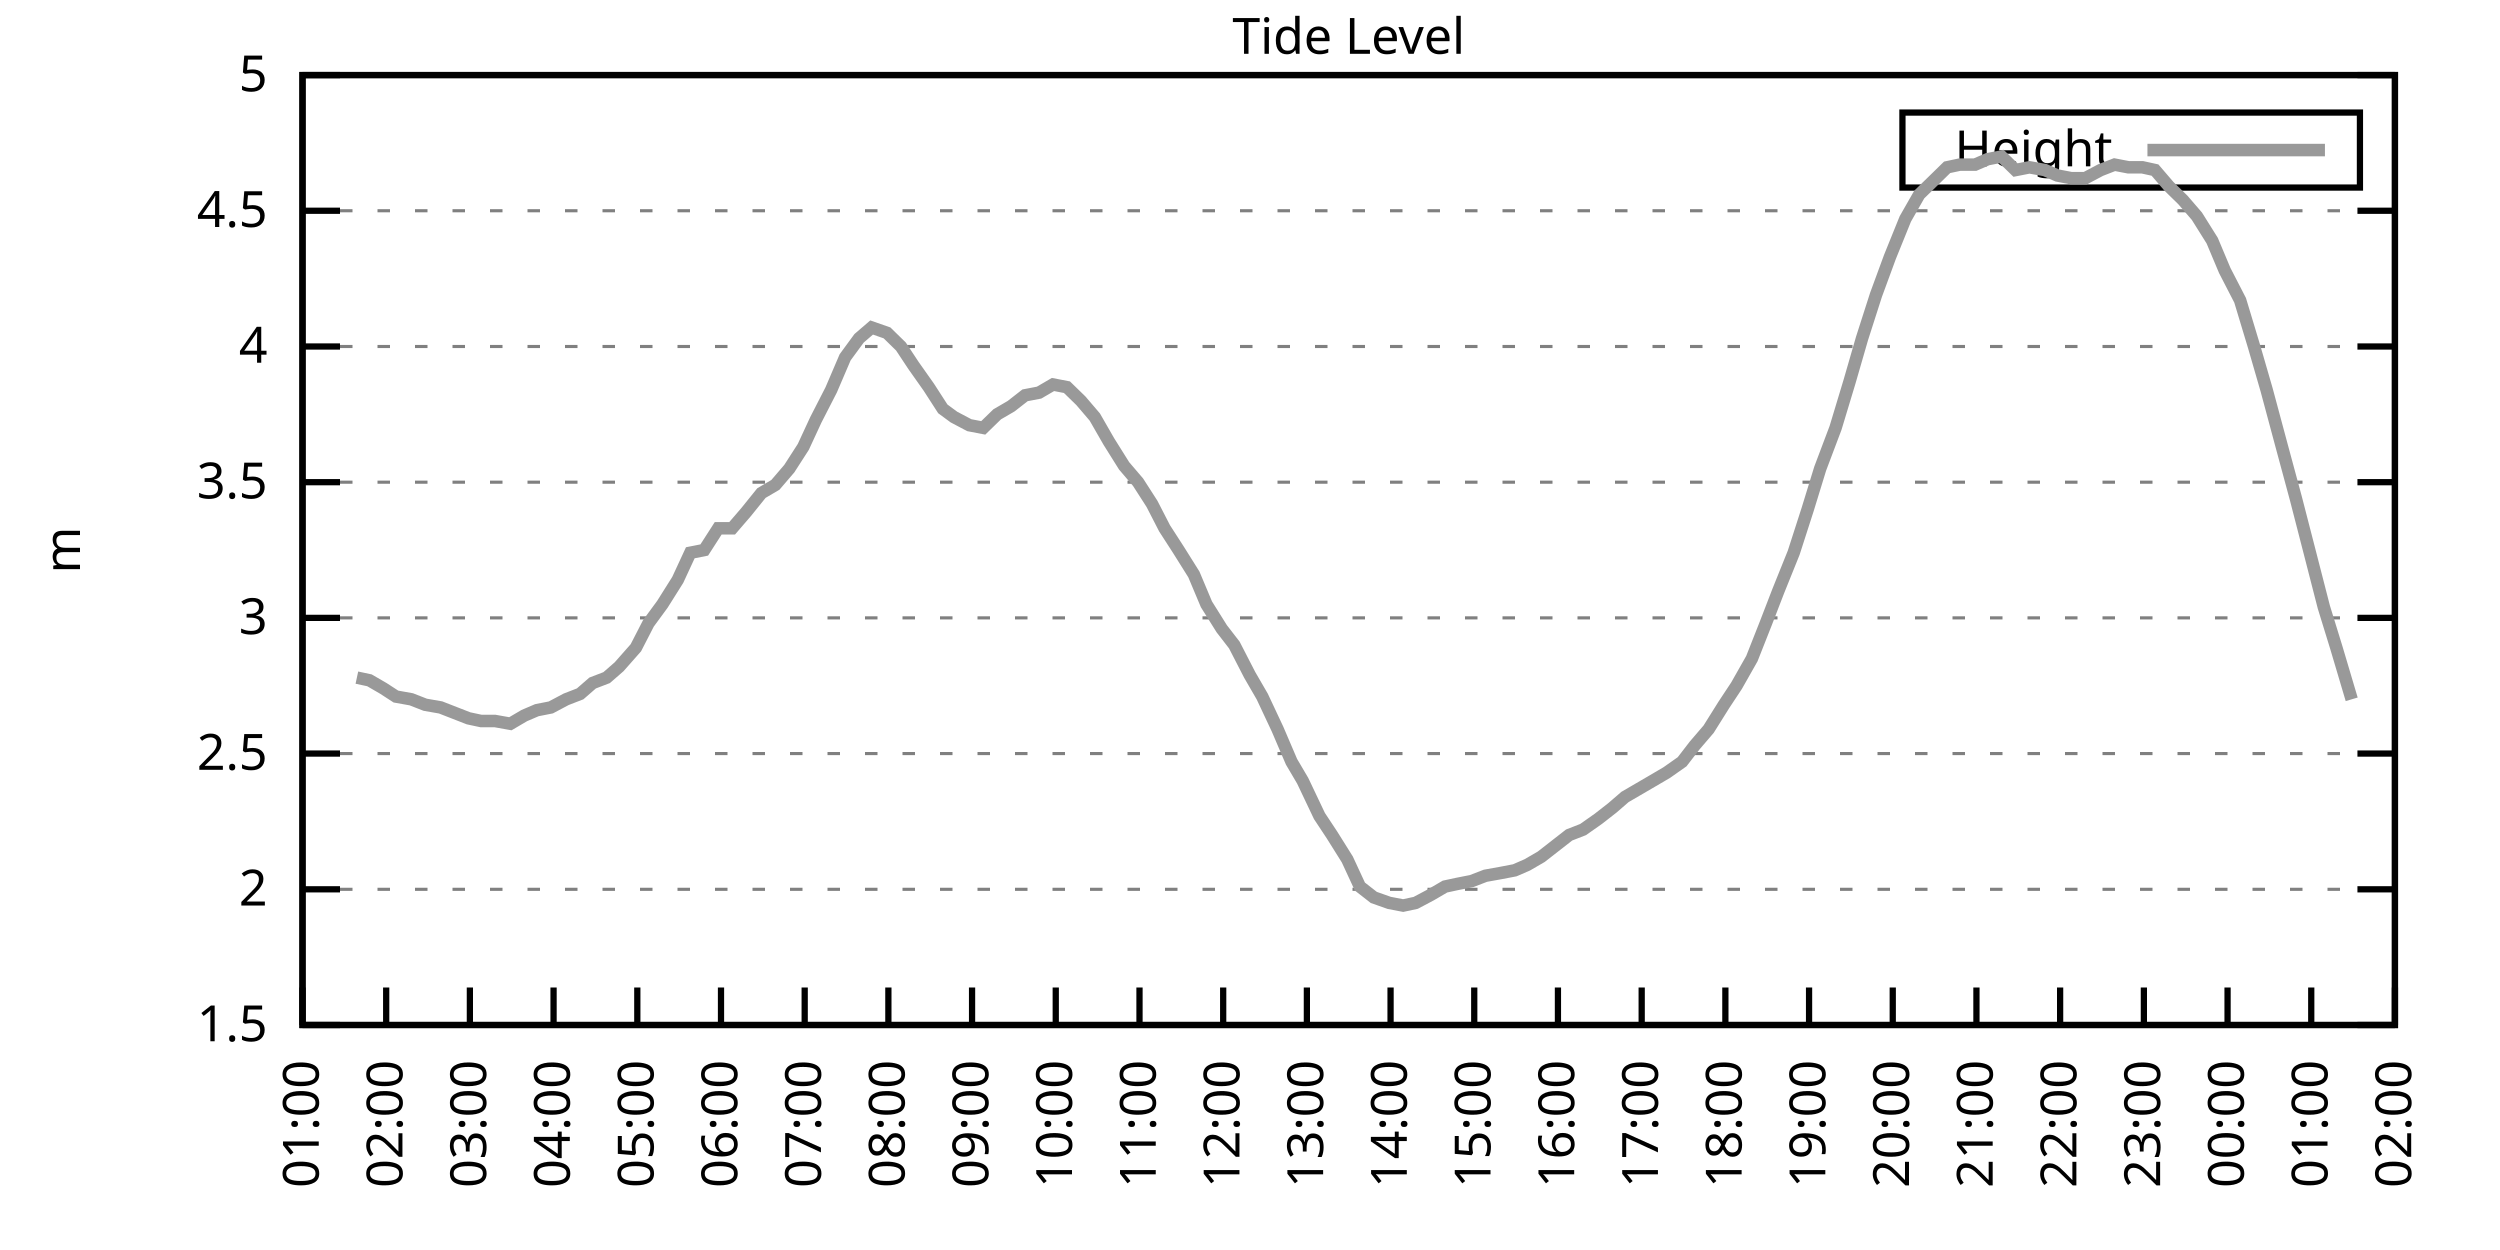
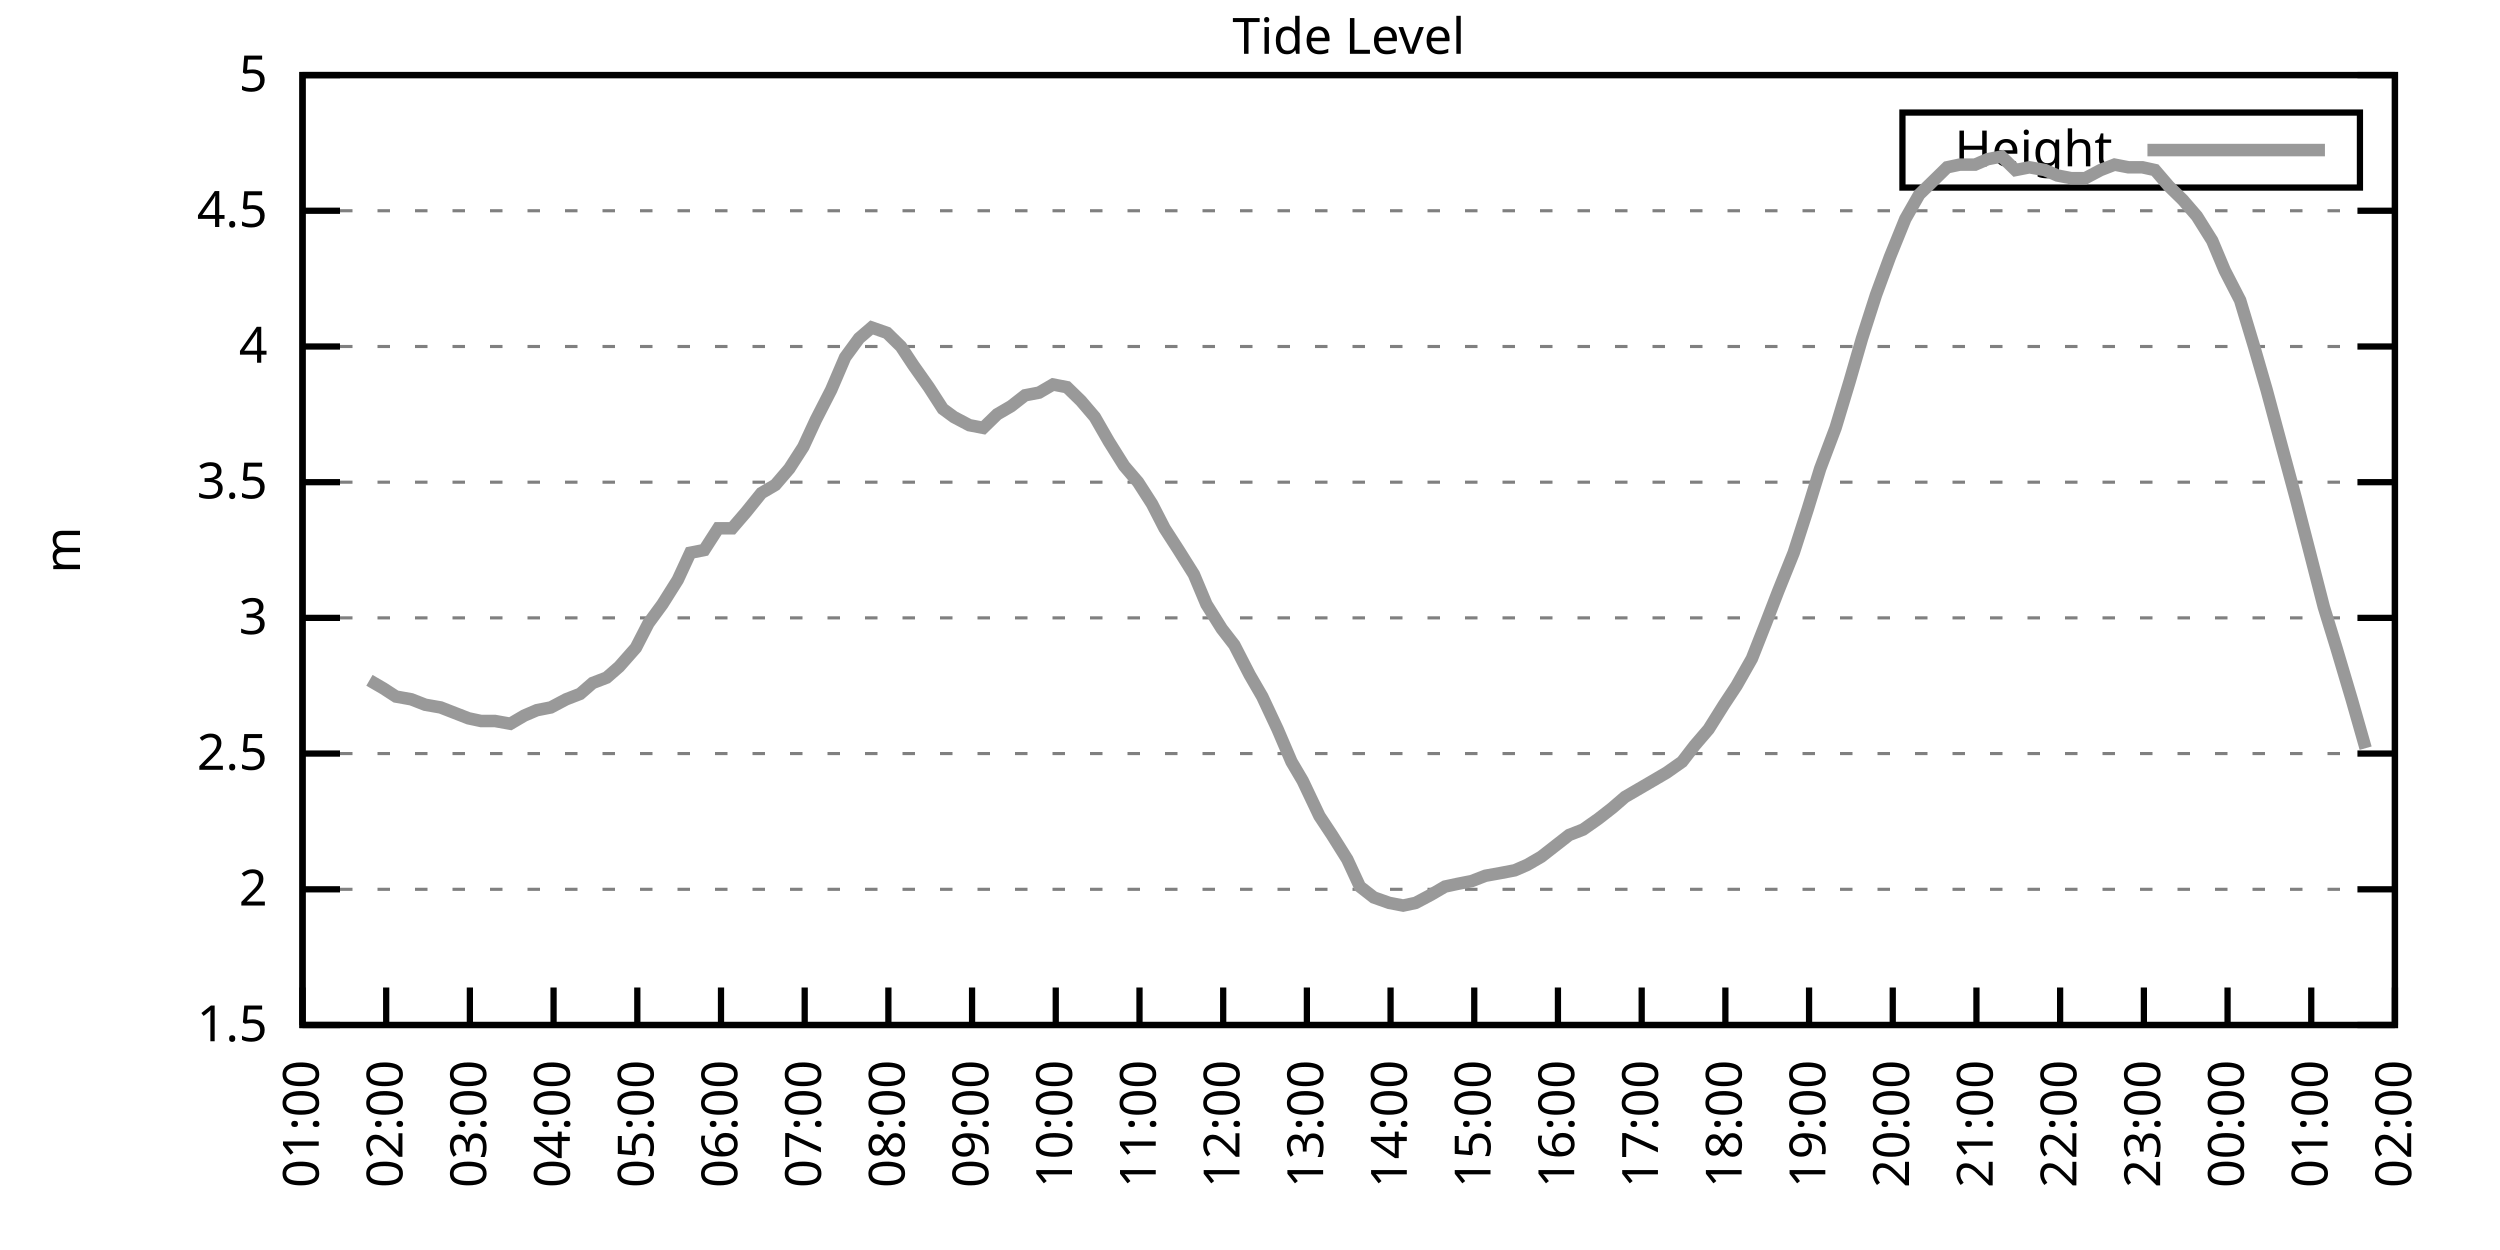
<svg xmlns="http://www.w3.org/2000/svg" xmlns:xlink="http://www.w3.org/1999/xlink" width="400" height="200" viewBox="0 0 400 200">
  <g id="gnuplot_canvas">
    <rect x="0" y="0" width="400" height="200" fill="none" />
    <defs>
      <circle id="gpDot" r="0.5" stroke-width="0.5" stroke="currentColor" />
      <path id="gpPt0" stroke-width="0.333" stroke="currentColor" d="M-1,0 h2 M0,-1 v2" />
      <path id="gpPt1" stroke-width="0.333" stroke="currentColor" d="M-1,-1 L1,1 M1,-1 L-1,1" />
      <path id="gpPt2" stroke-width="0.333" stroke="currentColor" d="M-1,0 L1,0 M0,-1 L0,1 M-1,-1 L1,1 M-1,1 L1,-1" />
      <rect id="gpPt3" stroke-width="0.333" stroke="currentColor" x="-1" y="-1" width="2" height="2" />
      <rect id="gpPt4" stroke-width="0.333" stroke="currentColor" fill="currentColor" x="-1" y="-1" width="2" height="2" />
      <circle id="gpPt5" stroke-width="0.333" stroke="currentColor" cx="0" cy="0" r="1" />
      <use xlink:href="#gpPt5" id="gpPt6" fill="currentColor" stroke="none" />
      <path id="gpPt7" stroke-width="0.333" stroke="currentColor" d="M0,-1.33 L-1.33,0.67 L1.33,0.67 z" />
      <use xlink:href="#gpPt7" id="gpPt8" fill="currentColor" stroke="none" />
      <use xlink:href="#gpPt7" id="gpPt9" stroke="currentColor" transform="rotate(180)" />
      <use xlink:href="#gpPt9" id="gpPt10" fill="currentColor" stroke="none" />
      <use xlink:href="#gpPt3" id="gpPt11" stroke="currentColor" transform="rotate(45)" />
      <use xlink:href="#gpPt11" id="gpPt12" fill="currentColor" stroke="none" />
      <path id="gpPt13" stroke-width="0.333" stroke="currentColor" d="M0,1.330 L1.265,0.411 L0.782,-1.067 L-0.782,-1.076 L-1.265,0.411 z" />
      <use xlink:href="#gpPt13" id="gpPt14" fill="currentColor" stroke="none" />
      <filter id="textbox" filterUnits="objectBoundingBox" x="0" y="0" height="1" width="1">
        <feFlood flood-color="white" flood-opacity="1" result="bgnd" />
        <feComposite in="SourceGraphic" in2="bgnd" operator="atop" />
      </filter>
      <filter id="greybox" filterUnits="objectBoundingBox" x="0" y="0" height="1" width="1">
        <feFlood flood-color="lightgrey" flood-opacity="1" result="grey" />
        <feComposite in="SourceGraphic" in2="grey" operator="atop" />
      </filter>
    </defs>
    <g fill="none" color="white" stroke="currentColor" stroke-width="1.00" stroke-linecap="butt" stroke-linejoin="miter">
</g>
    <g fill="none" color="black" stroke="currentColor" stroke-width="1.00" stroke-linecap="butt" stroke-linejoin="miter">
      <g stroke="none" shape-rendering="crispEdges">
        <polygon fill="rgb(255, 255, 255)" points="48.40,164.00 383.18,164.00 383.18,12.02 48.40,12.02 " />
      </g>
    </g>
    <g fill="none" color="black" stroke="currentColor" stroke-width="1.00" stroke-linecap="butt" stroke-linejoin="miter">
</g>
    <g fill="none" color="black" stroke="black" stroke-width="0.50" stroke-linecap="butt" stroke-linejoin="miter">
</g>
    <g fill="none" color="gray" stroke="currentColor" stroke-width="0.50" stroke-linecap="butt" stroke-linejoin="miter">
      <path stroke="gray" stroke-dasharray="2,4" class="gridline" d="M48.40,164.00 L383.19,164.00  " />
    </g>
    <g fill="none" color="gray" stroke="gray" stroke-width="1.00" stroke-linecap="butt" stroke-linejoin="miter">
</g>
    <g fill="none" color="black" stroke="currentColor" stroke-width="1.00" stroke-linecap="butt" stroke-linejoin="miter">
      <path stroke="black" d="M48.40,164.00 L54.40,164.00 M383.19,164.00 L377.19,164.00  " />
      <g transform="translate(42.80,166.60)" stroke="none" fill="black" font-family="Sans" font-size="8.00" text-anchor="end">
        <text>
          <tspan font-family="Sans"> 1.5</tspan>
        </text>
      </g>
    </g>
    <g fill="none" color="black" stroke="currentColor" stroke-width="1.00" stroke-linecap="butt" stroke-linejoin="miter">
</g>
    <g fill="none" color="black" stroke="black" stroke-width="0.50" stroke-linecap="butt" stroke-linejoin="miter">
</g>
    <g fill="none" color="gray" stroke="currentColor" stroke-width="0.50" stroke-linecap="butt" stroke-linejoin="miter">
      <path stroke="gray" stroke-dasharray="2,4" class="gridline" d="M48.40,142.29 L383.19,142.29  " />
    </g>
    <g fill="none" color="gray" stroke="gray" stroke-width="1.00" stroke-linecap="butt" stroke-linejoin="miter">
</g>
    <g fill="none" color="black" stroke="currentColor" stroke-width="1.00" stroke-linecap="butt" stroke-linejoin="miter">
      <path stroke="black" d="M48.40,142.29 L54.40,142.29 M383.19,142.29 L377.19,142.29  " />
      <g transform="translate(42.80,144.89)" stroke="none" fill="black" font-family="Sans" font-size="8.00" text-anchor="end">
        <text>
          <tspan font-family="Sans"> 2</tspan>
        </text>
      </g>
    </g>
    <g fill="none" color="black" stroke="currentColor" stroke-width="1.00" stroke-linecap="butt" stroke-linejoin="miter">
</g>
    <g fill="none" color="black" stroke="black" stroke-width="0.50" stroke-linecap="butt" stroke-linejoin="miter">
</g>
    <g fill="none" color="gray" stroke="currentColor" stroke-width="0.50" stroke-linecap="butt" stroke-linejoin="miter">
      <path stroke="gray" stroke-dasharray="2,4" class="gridline" d="M48.40,120.57 L383.19,120.57  " />
    </g>
    <g fill="none" color="gray" stroke="gray" stroke-width="1.00" stroke-linecap="butt" stroke-linejoin="miter">
</g>
    <g fill="none" color="black" stroke="currentColor" stroke-width="1.00" stroke-linecap="butt" stroke-linejoin="miter">
      <path stroke="black" d="M48.40,120.57 L54.40,120.57 M383.19,120.57 L377.19,120.57  " />
      <g transform="translate(42.80,123.17)" stroke="none" fill="black" font-family="Sans" font-size="8.00" text-anchor="end">
        <text>
          <tspan font-family="Sans"> 2.5</tspan>
        </text>
      </g>
    </g>
    <g fill="none" color="black" stroke="currentColor" stroke-width="1.00" stroke-linecap="butt" stroke-linejoin="miter">
</g>
    <g fill="none" color="black" stroke="black" stroke-width="0.50" stroke-linecap="butt" stroke-linejoin="miter">
</g>
    <g fill="none" color="gray" stroke="currentColor" stroke-width="0.50" stroke-linecap="butt" stroke-linejoin="miter">
      <path stroke="gray" stroke-dasharray="2,4" class="gridline" d="M48.40,98.86 L383.19,98.86  " />
    </g>
    <g fill="none" color="gray" stroke="gray" stroke-width="1.00" stroke-linecap="butt" stroke-linejoin="miter">
</g>
    <g fill="none" color="black" stroke="currentColor" stroke-width="1.00" stroke-linecap="butt" stroke-linejoin="miter">
      <path stroke="black" d="M48.40,98.86 L54.40,98.86 M383.19,98.86 L377.19,98.86  " />
      <g transform="translate(42.80,101.46)" stroke="none" fill="black" font-family="Sans" font-size="8.00" text-anchor="end">
        <text>
          <tspan font-family="Sans"> 3</tspan>
        </text>
      </g>
    </g>
    <g fill="none" color="black" stroke="currentColor" stroke-width="1.00" stroke-linecap="butt" stroke-linejoin="miter">
</g>
    <g fill="none" color="black" stroke="black" stroke-width="0.50" stroke-linecap="butt" stroke-linejoin="miter">
</g>
    <g fill="none" color="gray" stroke="currentColor" stroke-width="0.50" stroke-linecap="butt" stroke-linejoin="miter">
      <path stroke="gray" stroke-dasharray="2,4" class="gridline" d="M48.40,77.15 L383.19,77.15  " />
    </g>
    <g fill="none" color="gray" stroke="gray" stroke-width="1.00" stroke-linecap="butt" stroke-linejoin="miter">
</g>
    <g fill="none" color="black" stroke="currentColor" stroke-width="1.00" stroke-linecap="butt" stroke-linejoin="miter">
      <path stroke="black" d="M48.40,77.15 L54.40,77.15 M383.19,77.15 L377.19,77.15  " />
      <g transform="translate(42.80,79.75)" stroke="none" fill="black" font-family="Sans" font-size="8.00" text-anchor="end">
        <text>
          <tspan font-family="Sans"> 3.5</tspan>
        </text>
      </g>
    </g>
    <g fill="none" color="black" stroke="currentColor" stroke-width="1.00" stroke-linecap="butt" stroke-linejoin="miter">
</g>
    <g fill="none" color="black" stroke="black" stroke-width="0.50" stroke-linecap="butt" stroke-linejoin="miter">
</g>
    <g fill="none" color="gray" stroke="currentColor" stroke-width="0.50" stroke-linecap="butt" stroke-linejoin="miter">
      <path stroke="gray" stroke-dasharray="2,4" class="gridline" d="M48.40,55.44 L383.19,55.44  " />
    </g>
    <g fill="none" color="gray" stroke="gray" stroke-width="1.00" stroke-linecap="butt" stroke-linejoin="miter">
</g>
    <g fill="none" color="black" stroke="currentColor" stroke-width="1.00" stroke-linecap="butt" stroke-linejoin="miter">
      <path stroke="black" d="M48.40,55.44 L54.40,55.44 M383.19,55.44 L377.19,55.44  " />
      <g transform="translate(42.80,58.04)" stroke="none" fill="black" font-family="Sans" font-size="8.00" text-anchor="end">
        <text>
          <tspan font-family="Sans"> 4</tspan>
        </text>
      </g>
    </g>
    <g fill="none" color="black" stroke="currentColor" stroke-width="1.00" stroke-linecap="butt" stroke-linejoin="miter">
</g>
    <g fill="none" color="black" stroke="black" stroke-width="0.50" stroke-linecap="butt" stroke-linejoin="miter">
</g>
    <g fill="none" color="gray" stroke="currentColor" stroke-width="0.50" stroke-linecap="butt" stroke-linejoin="miter">
      <path stroke="gray" stroke-dasharray="2,4" class="gridline" d="M48.40,33.72 L383.19,33.72  " />
    </g>
    <g fill="none" color="gray" stroke="gray" stroke-width="1.00" stroke-linecap="butt" stroke-linejoin="miter">
</g>
    <g fill="none" color="black" stroke="currentColor" stroke-width="1.00" stroke-linecap="butt" stroke-linejoin="miter">
      <path stroke="black" d="M48.40,33.72 L54.40,33.72 M383.19,33.72 L377.19,33.72  " />
      <g transform="translate(42.80,36.32)" stroke="none" fill="black" font-family="Sans" font-size="8.00" text-anchor="end">
        <text>
          <tspan font-family="Sans"> 4.5</tspan>
        </text>
      </g>
    </g>
    <g fill="none" color="black" stroke="currentColor" stroke-width="1.00" stroke-linecap="butt" stroke-linejoin="miter">
</g>
    <g fill="none" color="black" stroke="black" stroke-width="0.50" stroke-linecap="butt" stroke-linejoin="miter">
</g>
    <g fill="none" color="gray" stroke="currentColor" stroke-width="0.50" stroke-linecap="butt" stroke-linejoin="miter">
      <path stroke="gray" stroke-dasharray="2,4" class="gridline" d="M48.40,12.01 L383.19,12.01  " />
    </g>
    <g fill="none" color="gray" stroke="gray" stroke-width="1.00" stroke-linecap="butt" stroke-linejoin="miter">
</g>
    <g fill="none" color="black" stroke="currentColor" stroke-width="1.00" stroke-linecap="butt" stroke-linejoin="miter">
      <path stroke="black" d="M48.40,12.01 L54.40,12.01 M383.19,12.01 L377.19,12.01  " />
      <g transform="translate(42.80,14.61)" stroke="none" fill="black" font-family="Sans" font-size="8.00" text-anchor="end">
        <text>
          <tspan font-family="Sans"> 5</tspan>
        </text>
      </g>
    </g>
    <g fill="none" color="black" stroke="currentColor" stroke-width="1.00" stroke-linecap="butt" stroke-linejoin="miter">
      <path stroke="black" d="M48.40,164.00 L48.40,158.00  " />
      <g transform="translate(51.00,169.60) rotate(270.00)" stroke="none" fill="black" font-family="Sans" font-size="8.00" text-anchor="end">
        <text>
          <tspan font-family="Sans">01:00</tspan>
        </text>
      </g>
    </g>
    <g fill="none" color="black" stroke="currentColor" stroke-width="1.00" stroke-linecap="butt" stroke-linejoin="miter">
      <path stroke="black" d="M61.79,164.00 L61.79,158.00  " />
      <g transform="translate(64.39,169.60) rotate(270.00)" stroke="none" fill="black" font-family="Sans" font-size="8.00" text-anchor="end">
        <text>
          <tspan font-family="Sans">02:00</tspan>
        </text>
      </g>
    </g>
    <g fill="none" color="black" stroke="currentColor" stroke-width="1.00" stroke-linecap="butt" stroke-linejoin="miter">
      <path stroke="black" d="M75.18,164.00 L75.18,158.00  " />
      <g transform="translate(77.78,169.60) rotate(270.00)" stroke="none" fill="black" font-family="Sans" font-size="8.00" text-anchor="end">
        <text>
          <tspan font-family="Sans">03:00</tspan>
        </text>
      </g>
    </g>
    <g fill="none" color="black" stroke="currentColor" stroke-width="1.00" stroke-linecap="butt" stroke-linejoin="miter">
      <path stroke="black" d="M88.57,164.00 L88.57,158.00  " />
      <g transform="translate(91.17,169.60) rotate(270.00)" stroke="none" fill="black" font-family="Sans" font-size="8.00" text-anchor="end">
        <text>
          <tspan font-family="Sans">04:00</tspan>
        </text>
      </g>
    </g>
    <g fill="none" color="black" stroke="currentColor" stroke-width="1.00" stroke-linecap="butt" stroke-linejoin="miter">
      <path stroke="black" d="M101.97,164.00 L101.97,158.00  " />
      <g transform="translate(104.57,169.60) rotate(270.00)" stroke="none" fill="black" font-family="Sans" font-size="8.00" text-anchor="end">
        <text>
          <tspan font-family="Sans">05:00</tspan>
        </text>
      </g>
    </g>
    <g fill="none" color="black" stroke="currentColor" stroke-width="1.00" stroke-linecap="butt" stroke-linejoin="miter">
      <path stroke="black" d="M115.36,164.00 L115.36,158.00  " />
      <g transform="translate(117.96,169.60) rotate(270.00)" stroke="none" fill="black" font-family="Sans" font-size="8.00" text-anchor="end">
        <text>
          <tspan font-family="Sans">06:00</tspan>
        </text>
      </g>
    </g>
    <g fill="none" color="black" stroke="currentColor" stroke-width="1.00" stroke-linecap="butt" stroke-linejoin="miter">
      <path stroke="black" d="M128.75,164.00 L128.75,158.00  " />
      <g transform="translate(131.35,169.60) rotate(270.00)" stroke="none" fill="black" font-family="Sans" font-size="8.00" text-anchor="end">
        <text>
          <tspan font-family="Sans">07:00</tspan>
        </text>
      </g>
    </g>
    <g fill="none" color="black" stroke="currentColor" stroke-width="1.00" stroke-linecap="butt" stroke-linejoin="miter">
      <path stroke="black" d="M142.14,164.00 L142.14,158.00  " />
      <g transform="translate(144.74,169.60) rotate(270.00)" stroke="none" fill="black" font-family="Sans" font-size="8.00" text-anchor="end">
        <text>
          <tspan font-family="Sans">08:00</tspan>
        </text>
      </g>
    </g>
    <g fill="none" color="black" stroke="currentColor" stroke-width="1.00" stroke-linecap="butt" stroke-linejoin="miter">
      <path stroke="black" d="M155.53,164.00 L155.53,158.00  " />
      <g transform="translate(158.13,169.60) rotate(270.00)" stroke="none" fill="black" font-family="Sans" font-size="8.00" text-anchor="end">
        <text>
          <tspan font-family="Sans">09:00</tspan>
        </text>
      </g>
    </g>
    <g fill="none" color="black" stroke="currentColor" stroke-width="1.00" stroke-linecap="butt" stroke-linejoin="miter">
      <path stroke="black" d="M168.92,164.00 L168.92,158.00  " />
      <g transform="translate(171.52,169.60) rotate(270.00)" stroke="none" fill="black" font-family="Sans" font-size="8.00" text-anchor="end">
        <text>
          <tspan font-family="Sans">10:00</tspan>
        </text>
      </g>
    </g>
    <g fill="none" color="black" stroke="currentColor" stroke-width="1.00" stroke-linecap="butt" stroke-linejoin="miter">
      <path stroke="black" d="M182.32,164.00 L182.32,158.00  " />
      <g transform="translate(184.92,169.60) rotate(270.00)" stroke="none" fill="black" font-family="Sans" font-size="8.00" text-anchor="end">
        <text>
          <tspan font-family="Sans">11:00</tspan>
        </text>
      </g>
    </g>
    <g fill="none" color="black" stroke="currentColor" stroke-width="1.00" stroke-linecap="butt" stroke-linejoin="miter">
      <path stroke="black" d="M195.71,164.00 L195.71,158.00  " />
      <g transform="translate(198.31,169.60) rotate(270.00)" stroke="none" fill="black" font-family="Sans" font-size="8.00" text-anchor="end">
        <text>
          <tspan font-family="Sans">12:00</tspan>
        </text>
      </g>
    </g>
    <g fill="none" color="black" stroke="currentColor" stroke-width="1.00" stroke-linecap="butt" stroke-linejoin="miter">
      <path stroke="black" d="M209.10,164.00 L209.10,158.00  " />
      <g transform="translate(211.70,169.60) rotate(270.00)" stroke="none" fill="black" font-family="Sans" font-size="8.00" text-anchor="end">
        <text>
          <tspan font-family="Sans">13:00</tspan>
        </text>
      </g>
    </g>
    <g fill="none" color="black" stroke="currentColor" stroke-width="1.00" stroke-linecap="butt" stroke-linejoin="miter">
      <path stroke="black" d="M222.49,164.00 L222.49,158.00  " />
      <g transform="translate(225.09,169.60) rotate(270.00)" stroke="none" fill="black" font-family="Sans" font-size="8.00" text-anchor="end">
        <text>
          <tspan font-family="Sans">14:00</tspan>
        </text>
      </g>
    </g>
    <g fill="none" color="black" stroke="currentColor" stroke-width="1.00" stroke-linecap="butt" stroke-linejoin="miter">
      <path stroke="black" d="M235.88,164.00 L235.88,158.00  " />
      <g transform="translate(238.48,169.60) rotate(270.00)" stroke="none" fill="black" font-family="Sans" font-size="8.00" text-anchor="end">
        <text>
          <tspan font-family="Sans">15:00</tspan>
        </text>
      </g>
    </g>
    <g fill="none" color="black" stroke="currentColor" stroke-width="1.00" stroke-linecap="butt" stroke-linejoin="miter">
      <path stroke="black" d="M249.27,164.00 L249.27,158.00  " />
      <g transform="translate(251.87,169.60) rotate(270.00)" stroke="none" fill="black" font-family="Sans" font-size="8.00" text-anchor="end">
        <text>
          <tspan font-family="Sans">16:00</tspan>
        </text>
      </g>
    </g>
    <g fill="none" color="black" stroke="currentColor" stroke-width="1.00" stroke-linecap="butt" stroke-linejoin="miter">
      <path stroke="black" d="M262.67,164.00 L262.67,158.00  " />
      <g transform="translate(265.27,169.60) rotate(270.00)" stroke="none" fill="black" font-family="Sans" font-size="8.00" text-anchor="end">
        <text>
          <tspan font-family="Sans">17:00</tspan>
        </text>
      </g>
    </g>
    <g fill="none" color="black" stroke="currentColor" stroke-width="1.00" stroke-linecap="butt" stroke-linejoin="miter">
      <path stroke="black" d="M276.06,164.00 L276.06,158.00  " />
      <g transform="translate(278.66,169.60) rotate(270.00)" stroke="none" fill="black" font-family="Sans" font-size="8.00" text-anchor="end">
        <text>
          <tspan font-family="Sans">18:00</tspan>
        </text>
      </g>
    </g>
    <g fill="none" color="black" stroke="currentColor" stroke-width="1.00" stroke-linecap="butt" stroke-linejoin="miter">
      <path stroke="black" d="M289.45,164.00 L289.45,158.00  " />
      <g transform="translate(292.05,169.60) rotate(270.00)" stroke="none" fill="black" font-family="Sans" font-size="8.00" text-anchor="end">
        <text>
          <tspan font-family="Sans">19:00</tspan>
        </text>
      </g>
    </g>
    <g fill="none" color="black" stroke="currentColor" stroke-width="1.00" stroke-linecap="butt" stroke-linejoin="miter">
      <path stroke="black" d="M302.84,164.00 L302.84,158.00  " />
      <g transform="translate(305.44,169.60) rotate(270.00)" stroke="none" fill="black" font-family="Sans" font-size="8.00" text-anchor="end">
        <text>
          <tspan font-family="Sans">20:00</tspan>
        </text>
      </g>
    </g>
    <g fill="none" color="black" stroke="currentColor" stroke-width="1.00" stroke-linecap="butt" stroke-linejoin="miter">
      <path stroke="black" d="M316.23,164.00 L316.23,158.00  " />
      <g transform="translate(318.83,169.60) rotate(270.00)" stroke="none" fill="black" font-family="Sans" font-size="8.00" text-anchor="end">
        <text>
          <tspan font-family="Sans">21:00</tspan>
        </text>
      </g>
    </g>
    <g fill="none" color="black" stroke="currentColor" stroke-width="1.00" stroke-linecap="butt" stroke-linejoin="miter">
      <path stroke="black" d="M329.62,164.00 L329.62,158.00  " />
      <g transform="translate(332.22,169.60) rotate(270.00)" stroke="none" fill="black" font-family="Sans" font-size="8.00" text-anchor="end">
        <text>
          <tspan font-family="Sans">22:00</tspan>
        </text>
      </g>
    </g>
    <g fill="none" color="black" stroke="currentColor" stroke-width="1.00" stroke-linecap="butt" stroke-linejoin="miter">
      <path stroke="black" d="M343.02,164.00 L343.02,158.00  " />
      <g transform="translate(345.62,169.60) rotate(270.00)" stroke="none" fill="black" font-family="Sans" font-size="8.00" text-anchor="end">
        <text>
          <tspan font-family="Sans">23:00</tspan>
        </text>
      </g>
    </g>
    <g fill="none" color="black" stroke="currentColor" stroke-width="1.00" stroke-linecap="butt" stroke-linejoin="miter">
      <path stroke="black" d="M356.41,164.00 L356.41,158.00  " />
      <g transform="translate(359.01,169.60) rotate(270.00)" stroke="none" fill="black" font-family="Sans" font-size="8.00" text-anchor="end">
        <text>
          <tspan font-family="Sans">00:00</tspan>
        </text>
      </g>
    </g>
    <g fill="none" color="black" stroke="currentColor" stroke-width="1.00" stroke-linecap="butt" stroke-linejoin="miter">
      <path stroke="black" d="M369.80,164.00 L369.80,158.00  " />
      <g transform="translate(372.40,169.60) rotate(270.00)" stroke="none" fill="black" font-family="Sans" font-size="8.00" text-anchor="end">
        <text>
          <tspan font-family="Sans">01:00</tspan>
        </text>
      </g>
    </g>
    <g fill="none" color="black" stroke="currentColor" stroke-width="1.00" stroke-linecap="butt" stroke-linejoin="miter">
      <path stroke="black" d="M383.19,164.00 L383.19,158.00  " />
      <g transform="translate(385.79,169.60) rotate(270.00)" stroke="none" fill="black" font-family="Sans" font-size="8.00" text-anchor="end">
        <text>
          <tspan font-family="Sans">02:00</tspan>
        </text>
      </g>
    </g>
    <g fill="none" color="black" stroke="currentColor" stroke-width="1.00" stroke-linecap="butt" stroke-linejoin="miter">
</g>
    <g fill="none" color="black" stroke="currentColor" stroke-width="1.00" stroke-linecap="butt" stroke-linejoin="miter">
      <path stroke="black" d="M48.40,12.01 L48.40,164.00 L383.19,164.00 L383.19,12.01 L48.40,12.01 Z  " />
    </g>
    <g fill="none" color="black" stroke="currentColor" stroke-width="1.00" stroke-linecap="butt" stroke-linejoin="miter">
</g>
    <g fill="none" color="black" stroke="currentColor" stroke-width="1.00" stroke-linecap="butt" stroke-linejoin="miter">
      <path stroke="black" d="M304.39,30.01 L304.39,18.01 L377.59,18.01 L377.59,30.01 L304.39,30.01 Z  " />
    </g>
    <g id="Tide_level_plot_1">
      <g fill="none" color="white" stroke="black" stroke-width="2.00" stroke-linecap="butt" stroke-linejoin="miter">
</g>
      <g fill="none" color="black" stroke="currentColor" stroke-width="2.00" stroke-linecap="butt" stroke-linejoin="miter">
        <g transform="translate(337.99,26.61)" stroke="none" fill="black" font-family="Sans" font-size="8.00" text-anchor="end">
          <text>
            <tspan font-family="Sans">Height</tspan>
          </text>
        </g>
      </g>
      <g fill="none" color="black" stroke="currentColor" stroke-width="2.00" stroke-linecap="butt" stroke-linejoin="miter">
-         <path stroke="rgb(153, 153, 153)" d="M343.59,24.01 L371.99,24.01 M57.10,108.42 L59.11,108.85 L61.35,110.15 L63.35,111.45 L65.81,111.89 L68.04,112.76   L70.50,113.19 L74.96,114.93 L76.97,115.36 L79.20,115.36 L81.66,115.80 L83.89,114.49 L85.90,113.63 L88.13,113.19   L90.58,111.89 L92.82,111.02 L94.82,109.28 L97.06,108.42 L99.06,106.68 L101.74,103.64 L103.75,99.73 L105.98,96.69   L108.44,92.78 L110.45,88.44 L112.68,88.00 L114.91,84.53 L117.14,84.53 L119.38,81.93 L121.83,78.89 L124.06,77.58   L126.29,74.98 L128.53,71.50 L130.54,67.16 L132.99,62.38 L135.22,57.17 L137.45,54.13 L139.46,52.40 L141.92,53.26   L144.15,55.44 L146.16,58.48 L148.61,61.95 L150.85,65.42 L152.63,66.73 L155.09,68.03 L157.32,68.46 L159.55,66.29   L161.78,64.99 L164.01,63.25 L166.25,62.82 L168.48,61.52 L170.71,61.95 L172.94,64.12 L175.17,66.73 L177.41,70.63   L179.86,74.54 L182.09,77.15 L184.32,80.62 L186.33,84.53 L188.57,88.00 L191.02,91.91 L193.03,96.69 L195.48,100.60   L197.49,103.20 L199.95,107.98 L201.96,111.45 L204.41,116.67 L206.64,121.88 L208.43,124.92 L211.11,130.56 L213.12,133.60   L215.57,137.51 L217.58,141.85 L219.81,143.59 L222.27,144.46 L224.50,144.89 L226.51,144.46 L228.96,143.16 L231.20,141.85   L233.20,141.42 L235.44,140.98 L237.67,140.12 L240.12,139.68 L242.36,139.25 L244.36,138.38 L246.60,137.08 L251.06,133.60   L253.29,132.73 L255.75,131.00 L257.98,129.26 L259.99,127.52 L262.22,126.22 L264.45,124.92 L266.68,123.61 L269.14,121.88   L271.15,119.27 L273.38,116.67 L275.83,112.76 L277.84,109.72 L280.30,105.38 L282.53,99.73 L284.54,94.52 L286.99,88.44   L289.23,81.49 L291.23,74.98 L293.69,68.46 L295.92,61.08 L297.93,54.13 L300.16,47.18 L302.39,41.11 L304.85,35.03   L307.08,31.12 L309.31,28.95 L311.54,26.77 L313.55,26.34 L316.01,26.34 L318.02,25.47 L320.25,25.04 L322.48,27.21   L324.71,26.77 L327.17,27.21 L329.18,28.08 L331.41,28.51 L333.64,28.51 L336.10,27.21 L338.33,26.34 L340.56,26.77   L342.79,26.77 L344.80,27.21 L347.03,29.81 L349.26,31.99 L351.50,34.59 L353.95,38.50 L355.96,43.28 L358.42,48.05   L360.65,55.44 L362.66,62.38 L365.11,71.50 L367.34,79.75 L369.58,88.44 L371.81,97.12 L373.82,103.64 L376.27,111.89    " />
+         <path stroke="rgb(153, 153, 153)" d="M343.59,24.01 L371.99,24.01 M59.11,108.85 L61.35,110.15 L63.35,111.45 L65.81,111.89 L68.04,112.76 L70.50,113.19   L74.96,114.93 L76.97,115.36 L79.20,115.36 L81.66,115.80 L83.89,114.49 L85.90,113.63 L88.13,113.19 L90.58,111.89   L92.82,111.02 L94.82,109.28 L97.06,108.42 L99.06,106.68 L101.74,103.64 L103.75,99.73 L105.98,96.69 L108.44,92.78   L110.45,88.44 L112.68,88.00 L114.91,84.53 L117.14,84.53 L119.38,81.93 L121.83,78.89 L124.06,77.58 L126.29,74.98   L128.53,71.50 L130.54,67.16 L132.99,62.38 L135.22,57.17 L137.45,54.13 L139.46,52.40 L141.92,53.26 L144.15,55.44   L146.16,58.48 L148.61,61.95 L150.85,65.42 L152.63,66.73 L155.09,68.03 L157.32,68.46 L159.55,66.29 L161.78,64.99   L164.01,63.25 L166.25,62.82 L168.48,61.52 L170.71,61.95 L172.94,64.12 L175.17,66.73 L177.41,70.63 L179.86,74.54   L182.09,77.15 L184.32,80.62 L186.33,84.53 L188.57,88.00 L191.02,91.91 L193.03,96.69 L195.48,100.60 L197.49,103.20   L199.95,107.98 L201.96,111.45 L204.41,116.67 L206.64,121.88 L208.43,124.92 L211.11,130.56 L213.12,133.60 L215.57,137.51   L217.58,141.85 L219.81,143.59 L222.27,144.46 L224.50,144.89 L226.51,144.46 L228.96,143.16 L231.20,141.85 L233.20,141.42   L235.44,140.98 L237.67,140.12 L240.12,139.68 L242.36,139.25 L244.36,138.38 L246.60,137.08 L251.06,133.60 L253.29,132.73   L255.75,131.00 L257.98,129.26 L259.99,127.52 L262.22,126.22 L264.45,124.92 L266.68,123.61 L269.14,121.88 L271.15,119.27   L273.38,116.67 L275.83,112.76 L277.84,109.72 L280.30,105.38 L282.53,99.73 L284.54,94.52 L286.99,88.44 L289.23,81.49   L291.23,74.98 L293.69,68.46 L295.92,61.08 L297.93,54.13 L300.16,47.18 L302.39,41.11 L304.85,35.03 L307.08,31.12   L309.31,28.95 L311.54,26.77 L313.55,26.34 L316.01,26.34 L318.02,25.47 L320.25,25.04 L322.48,27.21 L324.71,26.77   L327.17,27.21 L329.18,28.08 L331.41,28.51 L333.64,28.51 L336.10,27.21 L338.33,26.34 L340.56,26.77 L342.79,26.77   L344.80,27.21 L347.03,29.81 L349.26,31.99 L351.50,34.59 L353.95,38.50 L355.96,43.28 L358.42,48.05 L360.65,55.44   L362.66,62.38 L365.11,71.50 L367.34,79.75 L369.58,88.44 L371.81,97.12 L373.82,103.64 L376.27,111.89 L378.50,119.71    " />
      </g>
    </g>
    <g fill="none" color="black" stroke="currentColor" stroke-width="2.00" stroke-linecap="butt" stroke-linejoin="miter">
</g>
    <g fill="none" color="black" stroke="black" stroke-width="1.00" stroke-linecap="butt" stroke-linejoin="miter">
</g>
    <g fill="none" color="black" stroke="currentColor" stroke-width="1.00" stroke-linecap="butt" stroke-linejoin="miter">
      <path stroke="black" d="M48.40,12.01 L48.40,164.00 L383.19,164.00 L383.19,12.01 L48.40,12.01 Z  " />
      <g transform="translate(12.80,88.01) rotate(270.00)" stroke="none" fill="black" font-family="Sans" font-size="8.00" text-anchor="middle">
        <text>
          <tspan font-family="Sans">m</tspan>
        </text>
      </g>
    </g>
    <g fill="none" color="black" stroke="currentColor" stroke-width="1.00" stroke-linecap="butt" stroke-linejoin="miter">
</g>
    <g fill="none" color="black" stroke="currentColor" stroke-width="1.00" stroke-linecap="butt" stroke-linejoin="miter">
      <g transform="translate(215.79,8.61)" stroke="none" fill="black" font-family="Sans" font-size="8.00" text-anchor="middle">
        <text>
          <tspan font-family="Sans">Tide Level</tspan>
        </text>
      </g>
    </g>
    <g fill="none" color="black" stroke="currentColor" stroke-width="1.00" stroke-linecap="butt" stroke-linejoin="miter">
</g>
  </g>
</svg>
